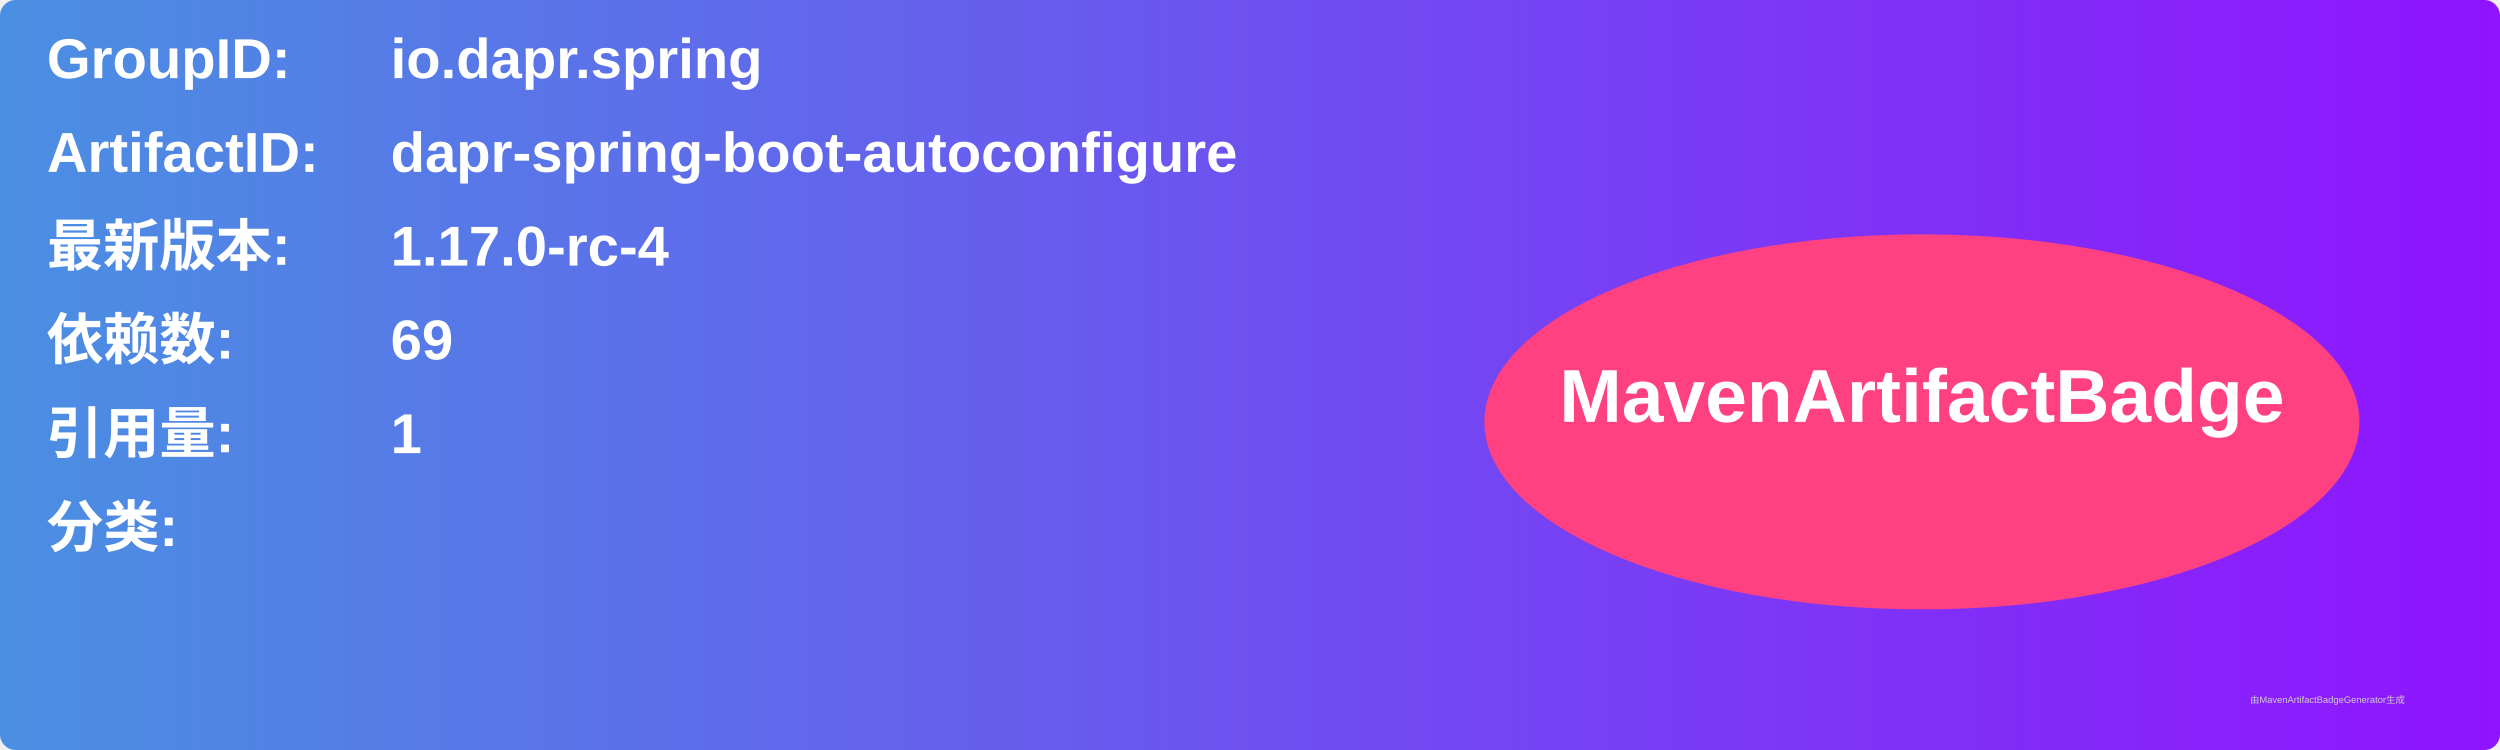
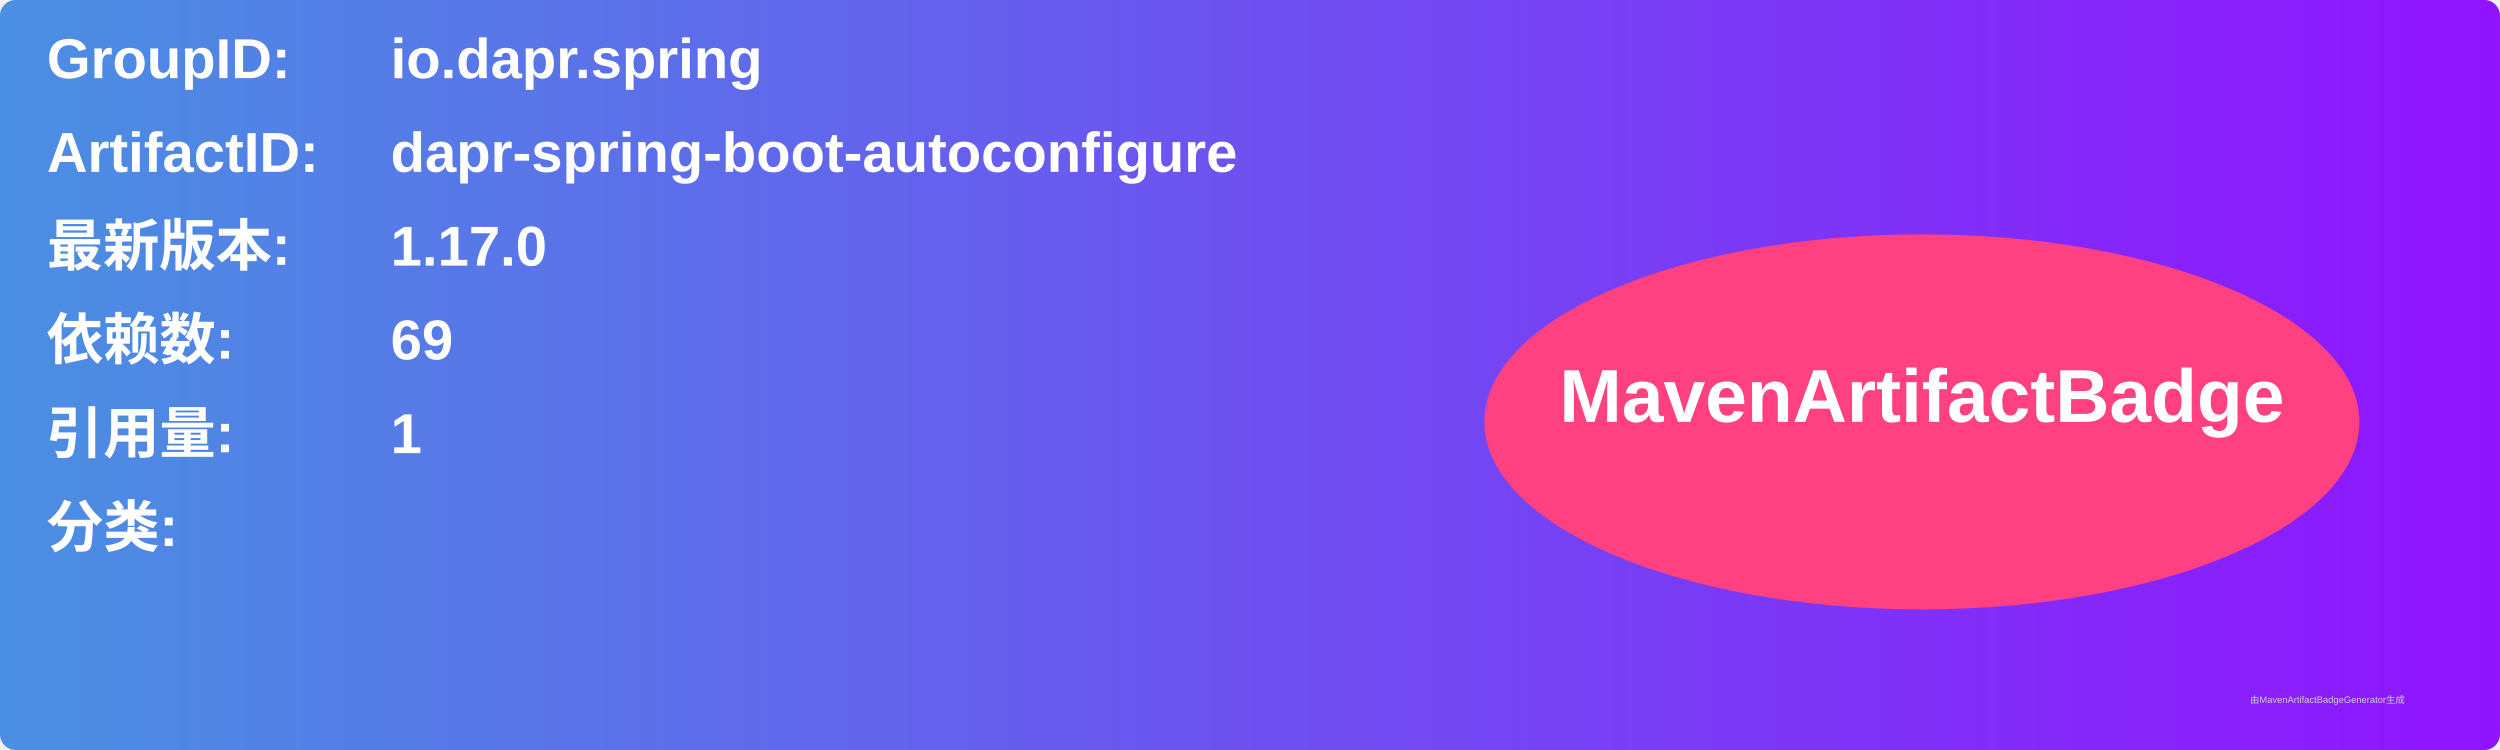
<svg xmlns="http://www.w3.org/2000/svg" width="800" height="240" viewBox="0 0 800 240">
  <linearGradient id="grad" x1="0%" y1="0%" x2="100%" y2="0%">
    <stop offset="0%" stop-color="#4a90e2" />
    <stop offset="100%" stop-color="#9013fe" />
  </linearGradient>
  <rect width="100%" height="100%" rx="5" ry="5" fill="url(#grad)" />
  <g transform="translate(15, 15)">
    <text x="0" y="10" font-family="Arial" font-size="18" fill="white" font-weight="bold" width="260">GroupID:</text>
    <text x="110" y="10" font-family="Arial" font-size="18" fill="white" font-weight="bold" width="460">io.dapr.spring</text>
    <text x="0" y="40" font-family="Arial" font-size="18" fill="white" font-weight="bold" width="260">ArtifactID:</text>
    <text x="110" y="40" font-family="Arial" font-size="18" fill="white" font-weight="bold" width="460">dapr-spring-boot-autoconfigure</text>
    <text x="0" y="70" font-family="Arial" font-size="18" fill="white" font-weight="bold">最新版本:</text>
    <text x="110" y="70" font-family="Arial" font-size="18" fill="white" font-weight="bold">
-       <tspan font-weight="bold">1.17.0-rc-4</tspan>
+       <tspan font-weight="bold">1.17.0</tspan>
    </text>
    <text x="0" y="100" font-family="Arial" font-size="18" fill="white" font-weight="bold">依赖数: </text>
    <text x="110" y="100" font-family="Arial" font-size="18" fill="white">
      <tspan font-weight="bold">69</tspan>
    </text>
    <text x="0" y="130" font-family="Arial" font-size="18" fill="white" font-weight="bold">引用量: </text>
    <text x="110" y="130" font-family="Arial" font-size="18" fill="white">
      <tspan font-weight="bold">1</tspan>
    </text>
    <text x="0" y="160" font-family="Arial" font-size="18" fill="white" font-weight="bold">分类:</text>
    <text x="10" y="190" font-family="Arial" font-size="10" fill="white">
      <tspan font-weight="bold" />
    </text>
    <ellipse cx="600" cy="120" rx="140" ry="60" fill="#ff4081" />
    <text x="600" y="120" text-anchor="middle" font-family="Arial" font-size="24" fill="white" font-weight="bold">MavenArtifactBadge</text>
  </g>
  <text x="720" y="225" font-family="Arial" font-size="3" fill="#d0d0d0">由MavenArtifactBadgeGenerator生成</text>
</svg>
